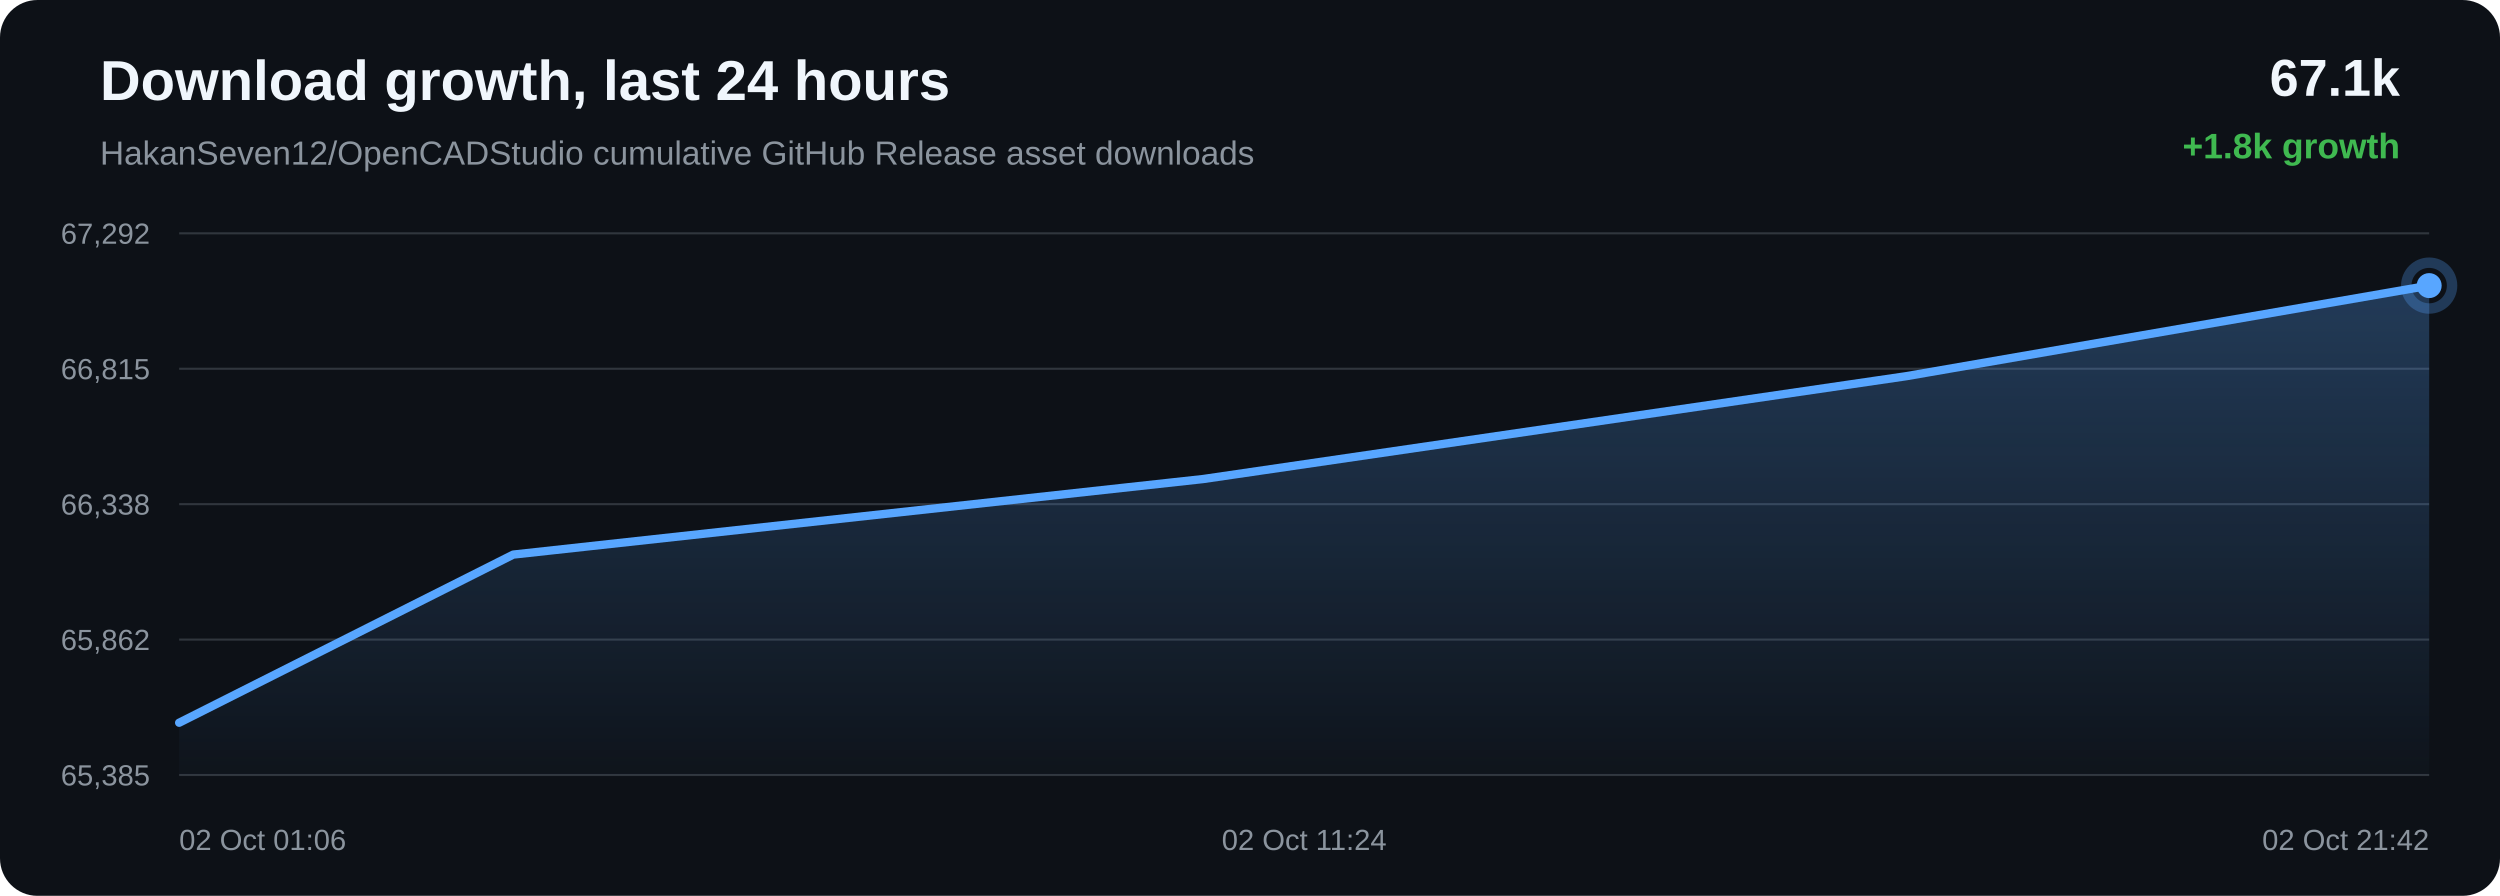
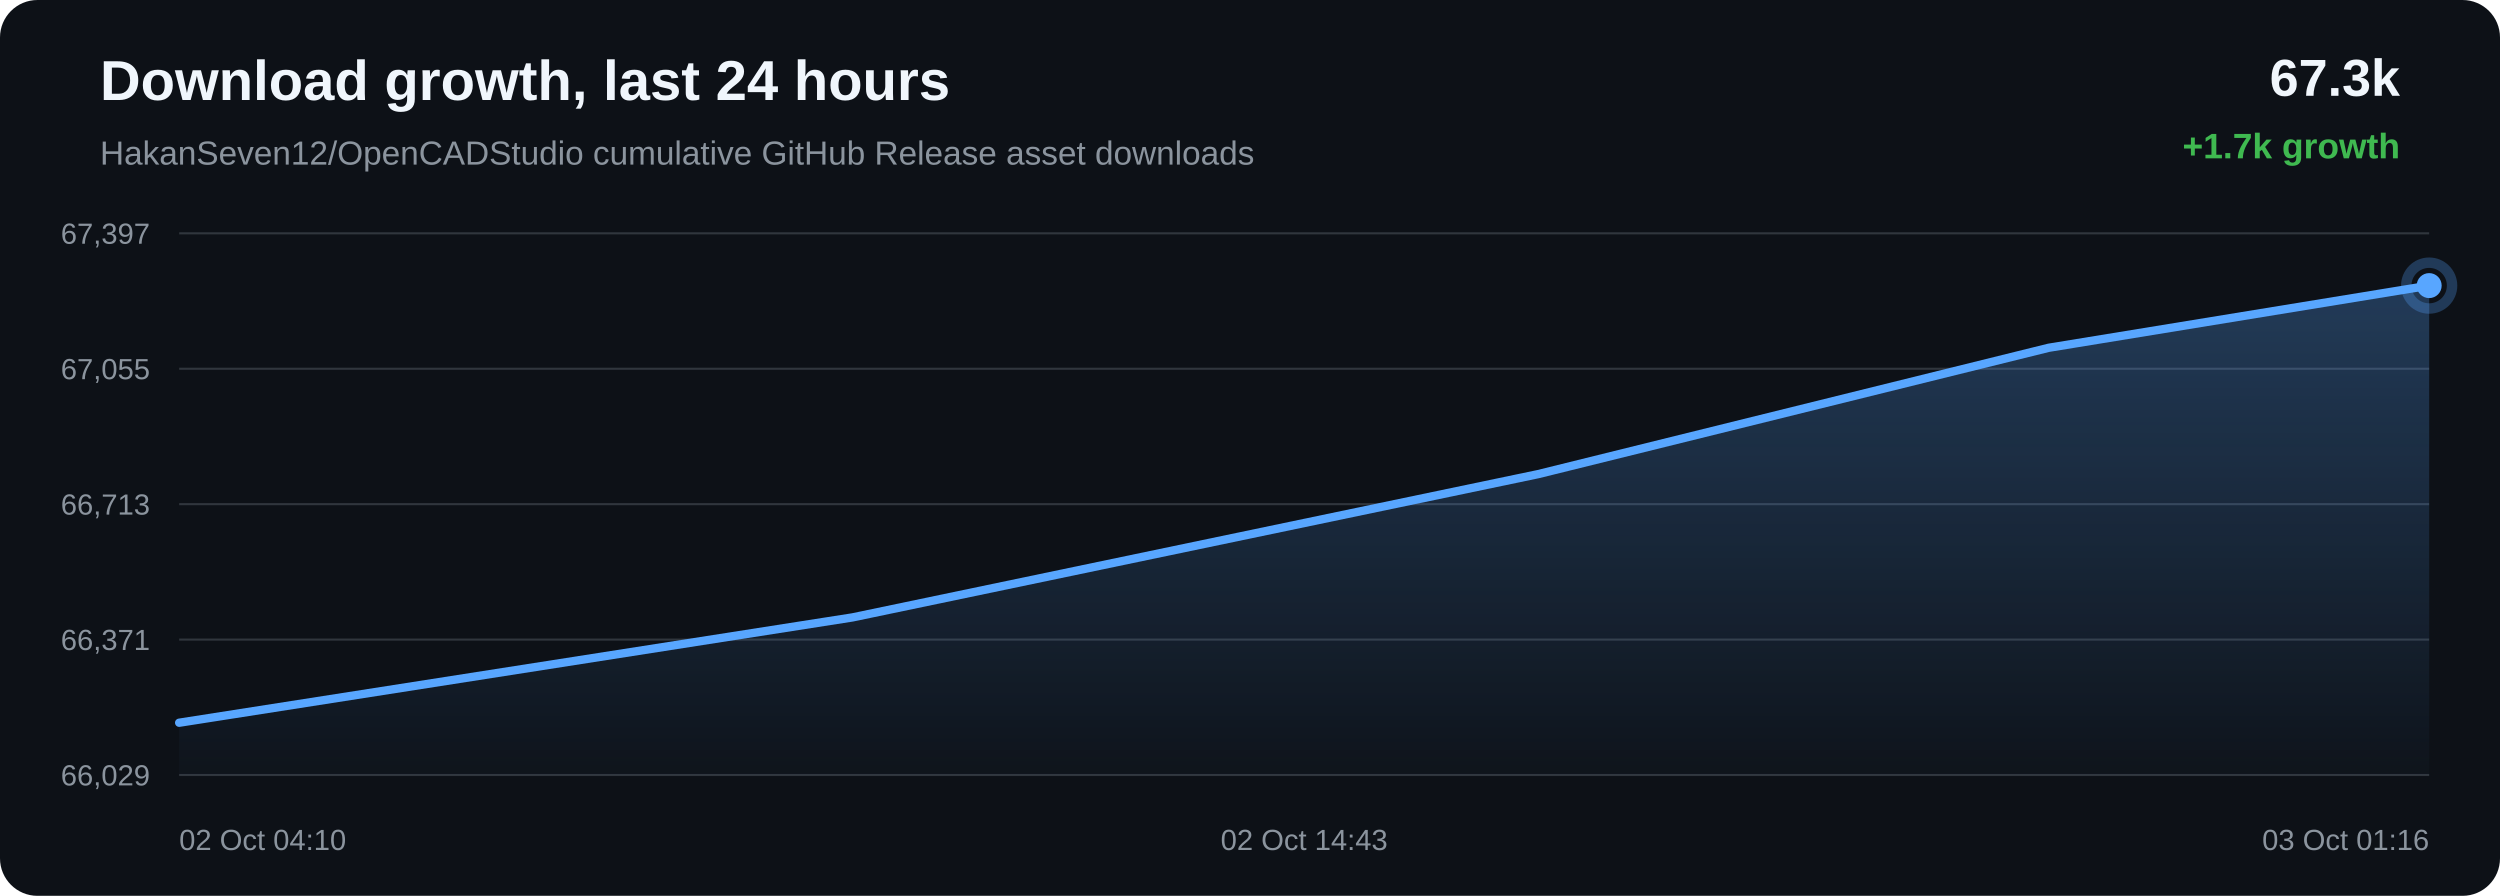
<svg xmlns="http://www.w3.org/2000/svg" width="1200" height="430" viewBox="0 0 1200 430">
  <defs>
    <linearGradient id="area" x1="0" x2="0" y1="0" y2="1">
      <stop offset="0%" stop-color="#58a6ff" stop-opacity="0.28" />
      <stop offset="100%" stop-color="#58a6ff" stop-opacity="0.02" />
    </linearGradient>
  </defs>
  <rect width="100%" height="100%" rx="18" fill="#0d1117" />
  <text x="48" y="48" fill="#f0f6fc" font-family="Arial, sans-serif" font-size="27" font-weight="700">Download growth, last 24 hours</text>
  <text x="48" y="79" fill="#8b949e" font-family="Arial, sans-serif" font-size="16">HakanSeven12/OpenCADStudio cumulative GitHub Release asset downloads</text>
-   <text x="1152" y="46" text-anchor="end" fill="#f0f6fc" font-family="Arial, sans-serif" font-size="25" font-weight="700">67.1k</text>
-   <text x="1152" y="76" text-anchor="end" fill="#3fb950" font-family="Arial, sans-serif" font-size="17" font-weight="700">+1.8k growth</text>
+   <text x="1152" y="46" text-anchor="end" fill="#f0f6fc" font-family="Arial, sans-serif" font-size="25" font-weight="700">67.3k</text>
+   <text x="1152" y="76" text-anchor="end" fill="#3fb950" font-family="Arial, sans-serif" font-size="17" font-weight="700">+1.7k growth</text>
  <line x1="86" y1="112.00" x2="1166" y2="112.00" stroke="#30363d" stroke-width="1" />
  <line x1="86" y1="177.00" x2="1166" y2="177.00" stroke="#30363d" stroke-width="1" />
  <line x1="86" y1="242.00" x2="1166" y2="242.00" stroke="#30363d" stroke-width="1" />
  <line x1="86" y1="307.00" x2="1166" y2="307.00" stroke="#30363d" stroke-width="1" />
  <line x1="86" y1="372.00" x2="1166" y2="372.00" stroke="#30363d" stroke-width="1" />
-   <text x="72" y="117.00" text-anchor="end" fill="#8b949e" font-family="Arial, sans-serif" font-size="14">67,292</text>
-   <text x="72" y="182.00" text-anchor="end" fill="#8b949e" font-family="Arial, sans-serif" font-size="14">66,815</text>
-   <text x="72" y="247.00" text-anchor="end" fill="#8b949e" font-family="Arial, sans-serif" font-size="14">66,338</text>
-   <text x="72" y="312.00" text-anchor="end" fill="#8b949e" font-family="Arial, sans-serif" font-size="14">65,862</text>
-   <text x="72" y="377.00" text-anchor="end" fill="#8b949e" font-family="Arial, sans-serif" font-size="14">65,385</text>
-   <path d="M 86.00 346.91 L 246.36 266.20 L 577.55 229.93 L 914.94 180.58 L 1166.00 137.09 L 1166.00 372.00 L 86.00 372.00 Z" fill="url(#area)" />
-   <path d="M 86.00 346.91 L 246.36 266.20 L 577.55 229.93 L 914.94 180.58 L 1166.00 137.09" fill="none" stroke="#58a6ff" stroke-width="4" stroke-linecap="round" stroke-linejoin="round" />
+   <text x="72" y="117.00" text-anchor="end" fill="#8b949e" font-family="Arial, sans-serif" font-size="14">67,397</text>
+   <text x="72" y="182.00" text-anchor="end" fill="#8b949e" font-family="Arial, sans-serif" font-size="14">67,055</text>
+   <text x="72" y="247.00" text-anchor="end" fill="#8b949e" font-family="Arial, sans-serif" font-size="14">66,713</text>
+   <text x="72" y="312.00" text-anchor="end" fill="#8b949e" font-family="Arial, sans-serif" font-size="14">66,371</text>
+   <text x="72" y="377.00" text-anchor="end" fill="#8b949e" font-family="Arial, sans-serif" font-size="14">66,029</text>
+   <path d="M 86.00 346.91 L 409.18 296.36 L 738.40 227.56 L 983.39 166.93 L 1166.00 137.09 L 1166.00 372.00 L 86.00 372.00 Z" fill="url(#area)" />
+   <path d="M 86.00 346.91 L 409.18 296.36 L 738.40 227.56 L 983.39 166.93 L 1166.00 137.09" fill="none" stroke="#58a6ff" stroke-width="4" stroke-linecap="round" stroke-linejoin="round" />
  <circle cx="1166.00" cy="137.09" r="6" fill="#58a6ff" />
  <circle cx="1166.00" cy="137.09" r="11" fill="none" stroke="#58a6ff" stroke-opacity="0.28" stroke-width="5" />
-   <text x="86.00" y="408" text-anchor="start" fill="#8b949e" font-family="Arial, sans-serif" font-size="14">02 Oct 01:06</text>
-   <text x="626.00" y="408" text-anchor="middle" fill="#8b949e" font-family="Arial, sans-serif" font-size="14">02 Oct 11:24</text>
-   <text x="1166.00" y="408" text-anchor="end" fill="#8b949e" font-family="Arial, sans-serif" font-size="14">02 Oct 21:42</text>
+   <text x="86.00" y="408" text-anchor="start" fill="#8b949e" font-family="Arial, sans-serif" font-size="14">02 Oct 04:10</text>
+   <text x="626.00" y="408" text-anchor="middle" fill="#8b949e" font-family="Arial, sans-serif" font-size="14">02 Oct 14:43</text>
+   <text x="1166.00" y="408" text-anchor="end" fill="#8b949e" font-family="Arial, sans-serif" font-size="14">03 Oct 01:16</text>
</svg>
